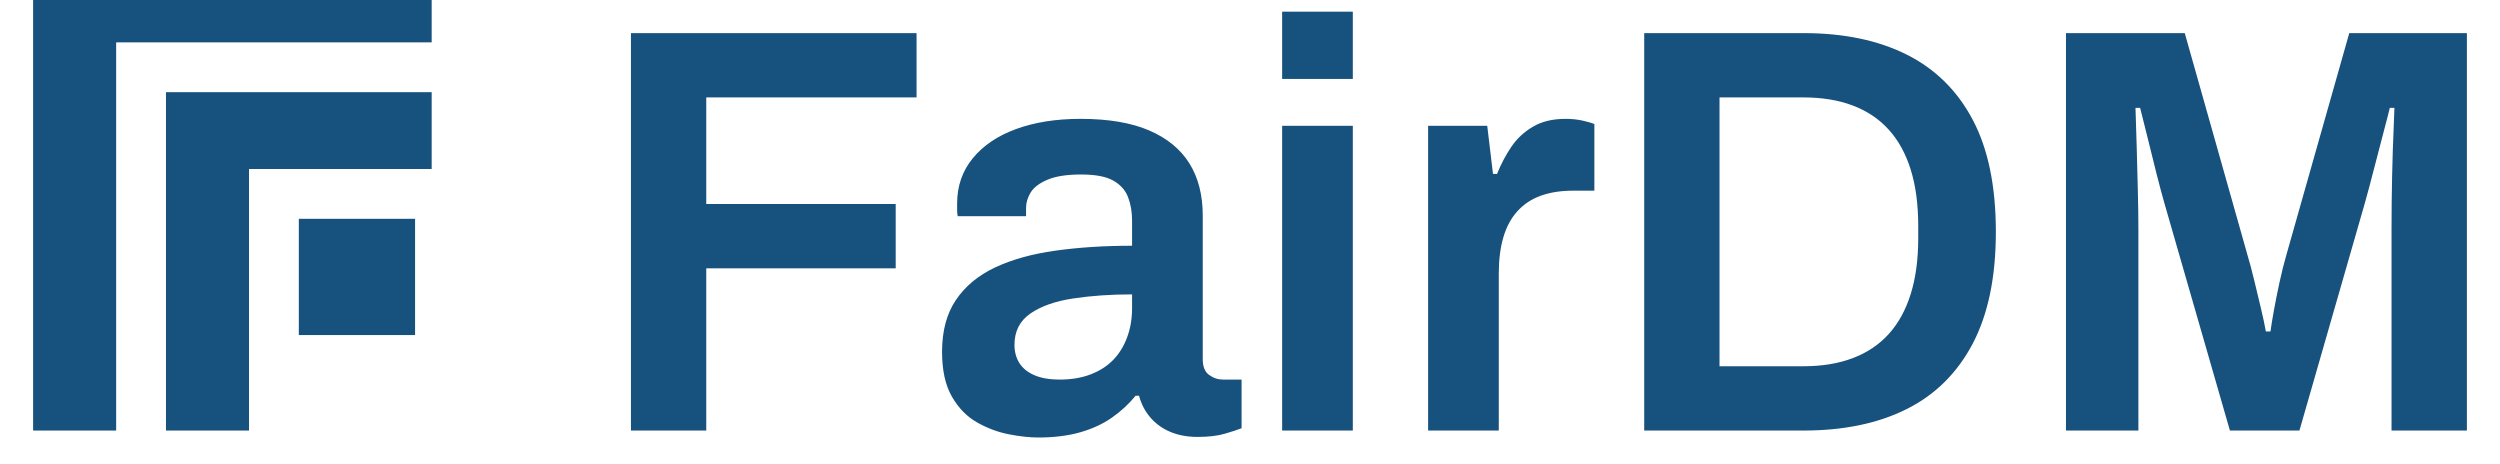
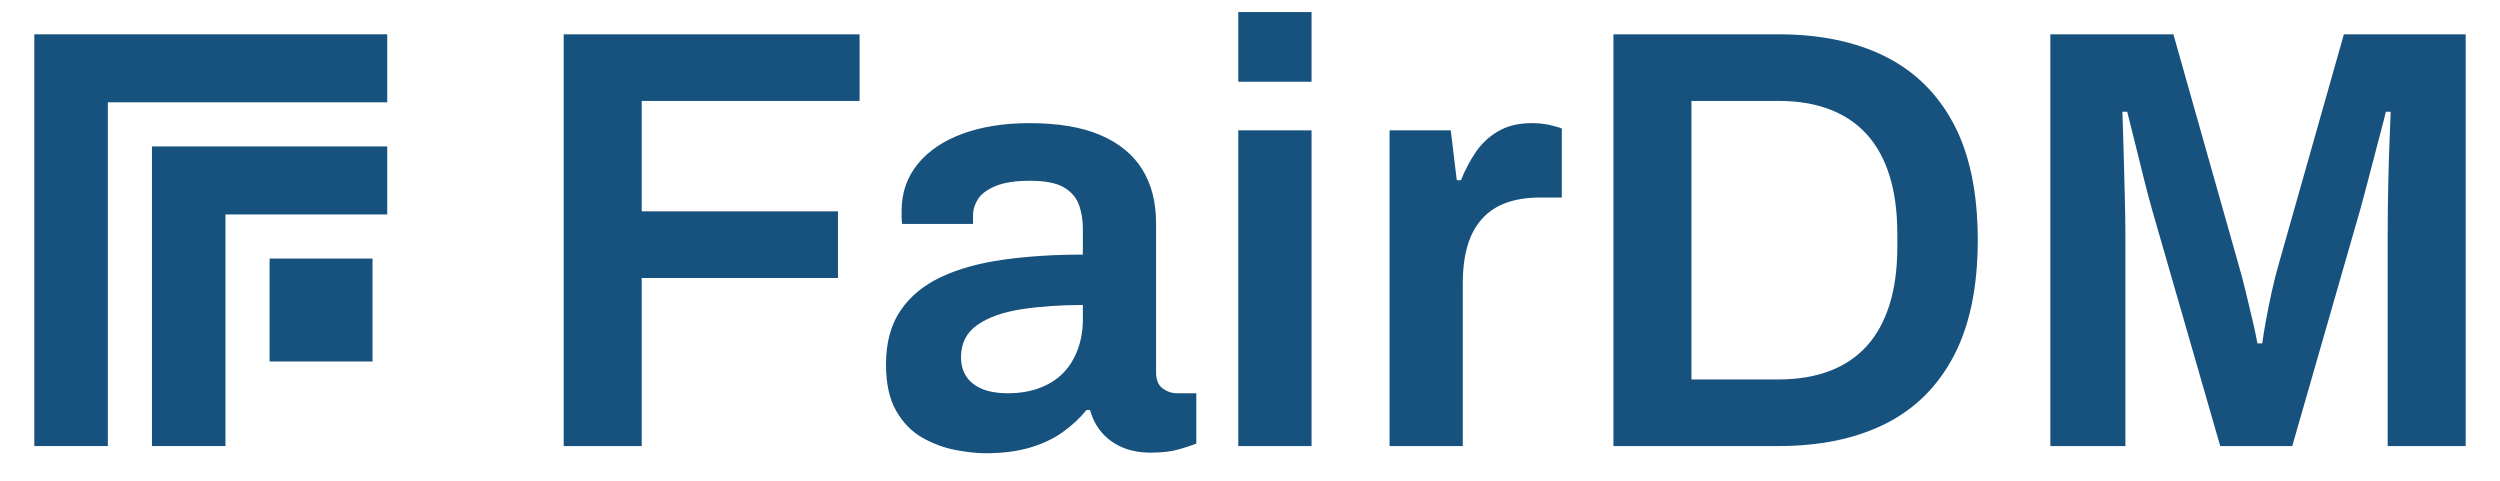
- <svg xmlns="http://www.w3.org/2000/svg" fill="#17517d" viewBox="0 0 603.89 112" width="603.89" height="112">
-   <path fill="#17517d" fill-rule="evenodd" d="M8,-8.32h96.274v18.553h-76.217v93.767h-20.057ZM40.091,22.267h64.183v18.553h-44.126v63.18h-20.057ZM72.183,52.854h28.08v28.08h-28.08Z" />
-   <path fill="#17517d" fill-rule="evenodd" d="M152.41 104V8H221.4V23.53H170.6V49.28H216.36V64.82H170.6V104ZM250.79 105.68Q247.71 105.68 243.72 104.91Q239.74 104.14 236.03 102.04Q232.32 99.94 229.94 95.81Q227.56 91.69 227.56 84.97Q227.56 77.41 230.92 72.44Q234.28 67.48 240.36 64.61Q246.45 61.74 254.92 60.55Q263.39 59.36 273.46 59.36V53.34Q273.46 50.12 272.48 47.6Q271.5 45.08 268.91 43.62Q266.32 42.15 261.15 42.15Q255.97 42.15 253.03 43.41Q250.09 44.66 248.97 46.48Q247.85 48.3 247.85 50.26V52.22H231.34Q231.2 51.52 231.2 50.82Q231.2 50.12 231.2 49.14Q231.2 42.85 234.98 38.23Q238.76 33.61 245.47 31.16Q252.19 28.71 261.01 28.71Q271.08 28.71 277.59 31.51Q284.1 34.31 287.32 39.49Q290.53 44.66 290.53 52.08V86.79Q290.53 89.45 292.07 90.57Q293.61 91.69 295.43 91.69H299.91V103.44Q298.51 104 295.85 104.77Q293.19 105.54 289.27 105.54Q285.64 105.54 282.77 104.35Q279.9 103.16 277.94 100.92Q275.98 98.68 275.14 95.6H274.3Q271.92 98.54 268.63 100.85Q265.34 103.16 260.94 104.42Q256.53 105.68 250.79 105.68ZM255.97 91.69Q260.17 91.69 263.46 90.43Q266.74 89.17 268.91 86.93Q271.08 84.69 272.27 81.47Q273.46 78.25 273.46 74.47V71.11Q265.76 71.11 259.26 72.09Q252.75 73.07 248.9 75.73Q245.05 78.39 245.05 83.29Q245.05 85.81 246.24 87.7Q247.43 89.59 249.88 90.64Q252.33 91.69 255.97 91.69ZM309.71 19.06V2.82H326.78V19.06ZM309.71 104V30.39H326.78V104ZM344.97 104V30.39H359.25L360.64 42.01H361.62Q363.02 38.51 365.05 35.5Q367.08 32.49 370.3 30.6Q373.52 28.71 378.14 28.71Q380.38 28.71 382.27 29.13Q384.15 29.55 385.13 29.97V46.06H379.96Q375.62 46.06 372.26 47.25Q368.9 48.44 366.59 50.96Q364.28 53.48 363.16 57.26Q362.04 61.04 362.04 66.08V104ZM397.17 104V8H435.65Q450.21 8 460.56 13.18Q470.92 18.36 476.52 28.92Q482.11 39.49 482.11 56Q482.11 72.37 476.52 83.01Q470.92 93.64 460.56 98.82Q450.21 104 435.65 104ZM415.36 88.47H435.65Q442.37 88.47 447.55 86.51Q452.73 84.55 456.22 80.7Q459.72 76.85 461.54 71.04Q463.36 65.24 463.36 57.54V54.6Q463.36 46.76 461.54 40.96Q459.72 35.15 456.22 31.3Q452.73 27.45 447.55 25.49Q442.37 23.53 435.65 23.53H415.36ZM499.05 104V8H527.74L542.85 61.46Q543.69 64.26 544.53 67.76Q545.37 71.25 546.14 74.47Q546.91 77.69 547.33 80.07H548.45Q548.73 77.97 549.29 74.89Q549.85 71.81 550.62 68.24Q551.39 64.68 552.36 61.32L567.48 8H595.89V104H577.69V55.44Q577.69 49 577.83 42.57Q577.97 36.13 578.18 31.51Q578.39 26.89 578.39 26.05H577.27Q576.99 27.31 575.87 31.51Q574.76 35.71 573.5 40.61Q572.24 45.5 571.26 49L555.44 104H538.65L522.84 49.14Q522 46.2 520.95 42.08Q519.9 37.95 518.85 33.61Q517.8 29.27 516.96 26.05H515.84Q515.98 29.83 516.12 35.08Q516.26 40.33 516.4 45.71Q516.54 51.1 516.54 55.44V104Z" />
+ <svg xmlns="http://www.w3.org/2000/svg" fill="#17517d" viewBox="0 0 582.9 112" width="582.9" height="112">
+   <path fill="#17517d" fill-rule="evenodd" d="M8,8h82.286v15.857h-65.143v80.143h-17.143ZM35.429,34.143h54.857v15.857h-37.714v54h-17.143ZM62.857,60.286h24v24h-24Z" />
+   <path fill="#17517d" fill-rule="evenodd" d="M131.43 104V8H200.42V23.53H149.62V49.28H195.38V64.82H149.62V104ZM229.81 105.68Q226.73 105.68 222.74 104.91Q218.75 104.14 215.04 102.04Q211.34 99.94 208.96 95.81Q206.58 91.69 206.58 84.97Q206.58 77.41 209.94 72.44Q213.29 67.48 219.38 64.61Q225.47 61.74 233.94 60.55Q242.4 59.36 252.48 59.36V53.34Q252.48 50.12 251.5 47.6Q250.52 45.08 247.93 43.62Q245.34 42.15 240.16 42.15Q234.99 42.15 232.05 43.41Q229.11 44.66 227.99 46.48Q226.87 48.3 226.87 50.26V52.22H210.36Q210.22 51.52 210.22 50.82Q210.22 50.12 210.22 49.14Q210.22 42.85 213.99 38.23Q217.77 33.61 224.49 31.16Q231.21 28.71 240.02 28.71Q250.1 28.71 256.61 31.51Q263.11 34.31 266.33 39.49Q269.55 44.66 269.55 52.08V86.79Q269.55 89.45 271.09 90.57Q272.63 91.69 274.45 91.69H278.93V103.44Q277.53 104 274.87 104.77Q272.21 105.54 268.29 105.54Q264.65 105.54 261.78 104.35Q258.92 103.16 256.96 100.92Q255 98.68 254.16 95.6H253.32Q250.94 98.54 247.65 100.85Q244.36 103.16 239.95 104.42Q235.55 105.68 229.81 105.68ZM234.99 91.69Q239.18 91.69 242.47 90.43Q245.76 89.17 247.93 86.93Q250.1 84.69 251.29 81.47Q252.48 78.25 252.48 74.47V71.11Q244.78 71.11 238.27 72.09Q231.77 73.07 227.92 75.73Q224.07 78.39 224.07 83.29Q224.07 85.81 225.26 87.7Q226.45 89.59 228.9 90.64Q231.35 91.69 234.99 91.69ZM288.72 19.06V2.82H305.8V19.06ZM288.72 104V30.39H305.8V104ZM323.99 104V30.39H338.26L339.66 42.01H340.64Q342.04 38.51 344.07 35.5Q346.1 32.49 349.32 30.6Q352.54 28.71 357.15 28.71Q359.39 28.71 361.28 29.13Q363.17 29.55 364.15 29.97V46.06H358.97Q354.64 46.06 351.28 47.25Q347.92 48.44 345.61 50.96Q343.3 53.48 342.18 57.26Q341.06 61.04 341.06 66.08V104ZM376.19 104V8H414.67Q429.22 8 439.58 13.18Q449.94 18.36 455.53 28.92Q461.13 39.49 461.13 56Q461.13 72.37 455.53 83.01Q449.94 93.64 439.58 98.82Q429.22 104 414.67 104ZM394.38 88.47H414.67Q421.39 88.47 426.57 86.51Q431.74 84.55 435.24 80.7Q438.74 76.85 440.56 71.04Q442.38 65.24 442.38 57.54V54.6Q442.38 46.76 440.56 40.96Q438.74 35.15 435.24 31.3Q431.74 27.45 426.57 25.49Q421.39 23.53 414.67 23.53H394.38ZM478.06 104V8H506.75L521.87 61.46Q522.71 64.26 523.55 67.76Q524.38 71.25 525.15 74.47Q525.92 77.69 526.34 80.07H527.46Q527.74 77.97 528.3 74.89Q528.86 71.81 529.63 68.24Q530.4 64.68 531.38 61.32L546.5 8H574.9V104H556.71V55.44Q556.71 49 556.85 42.57Q556.99 36.13 557.2 31.51Q557.41 26.89 557.41 26.05H556.29Q556.01 27.31 554.89 31.51Q553.77 35.71 552.51 40.61Q551.25 45.5 550.27 49L534.46 104H517.67L501.85 49.14Q501.01 46.2 499.97 42.08Q498.92 37.95 497.87 33.61Q496.82 29.27 495.98 26.05H494.86Q495 29.83 495.14 35.08Q495.28 40.33 495.42 45.71Q495.56 51.1 495.56 55.44V104Z" />
</svg>
